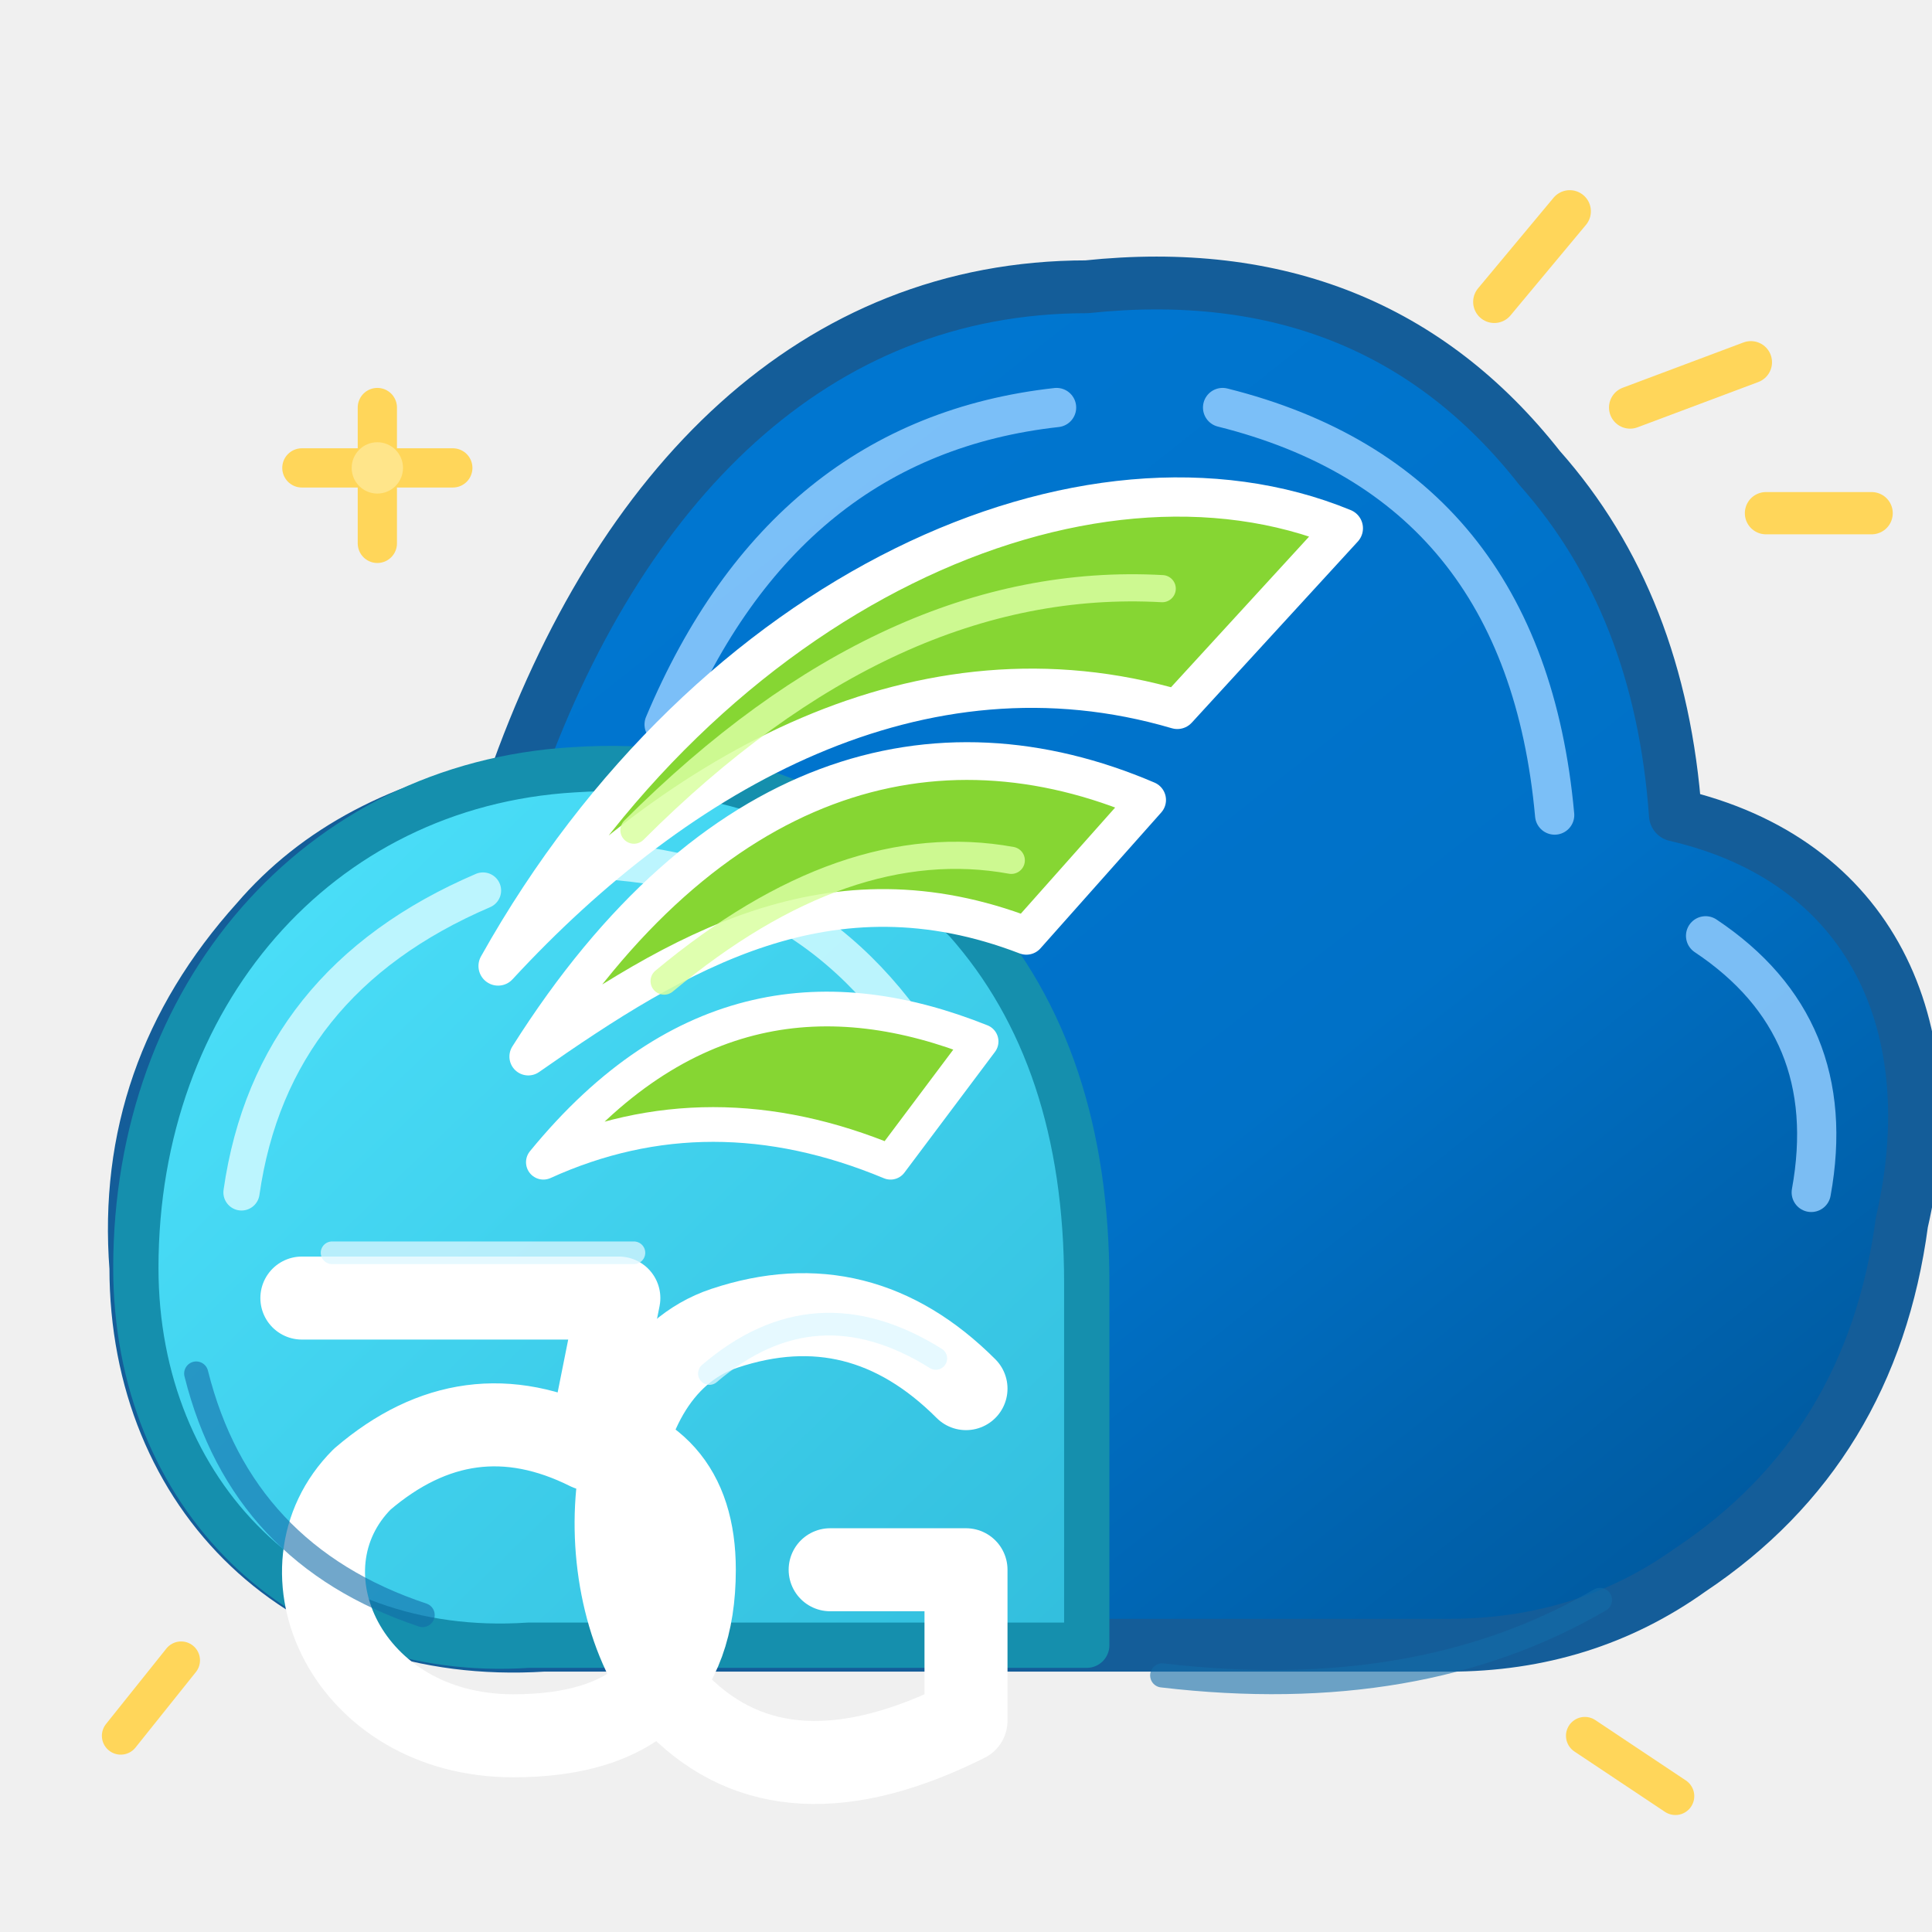
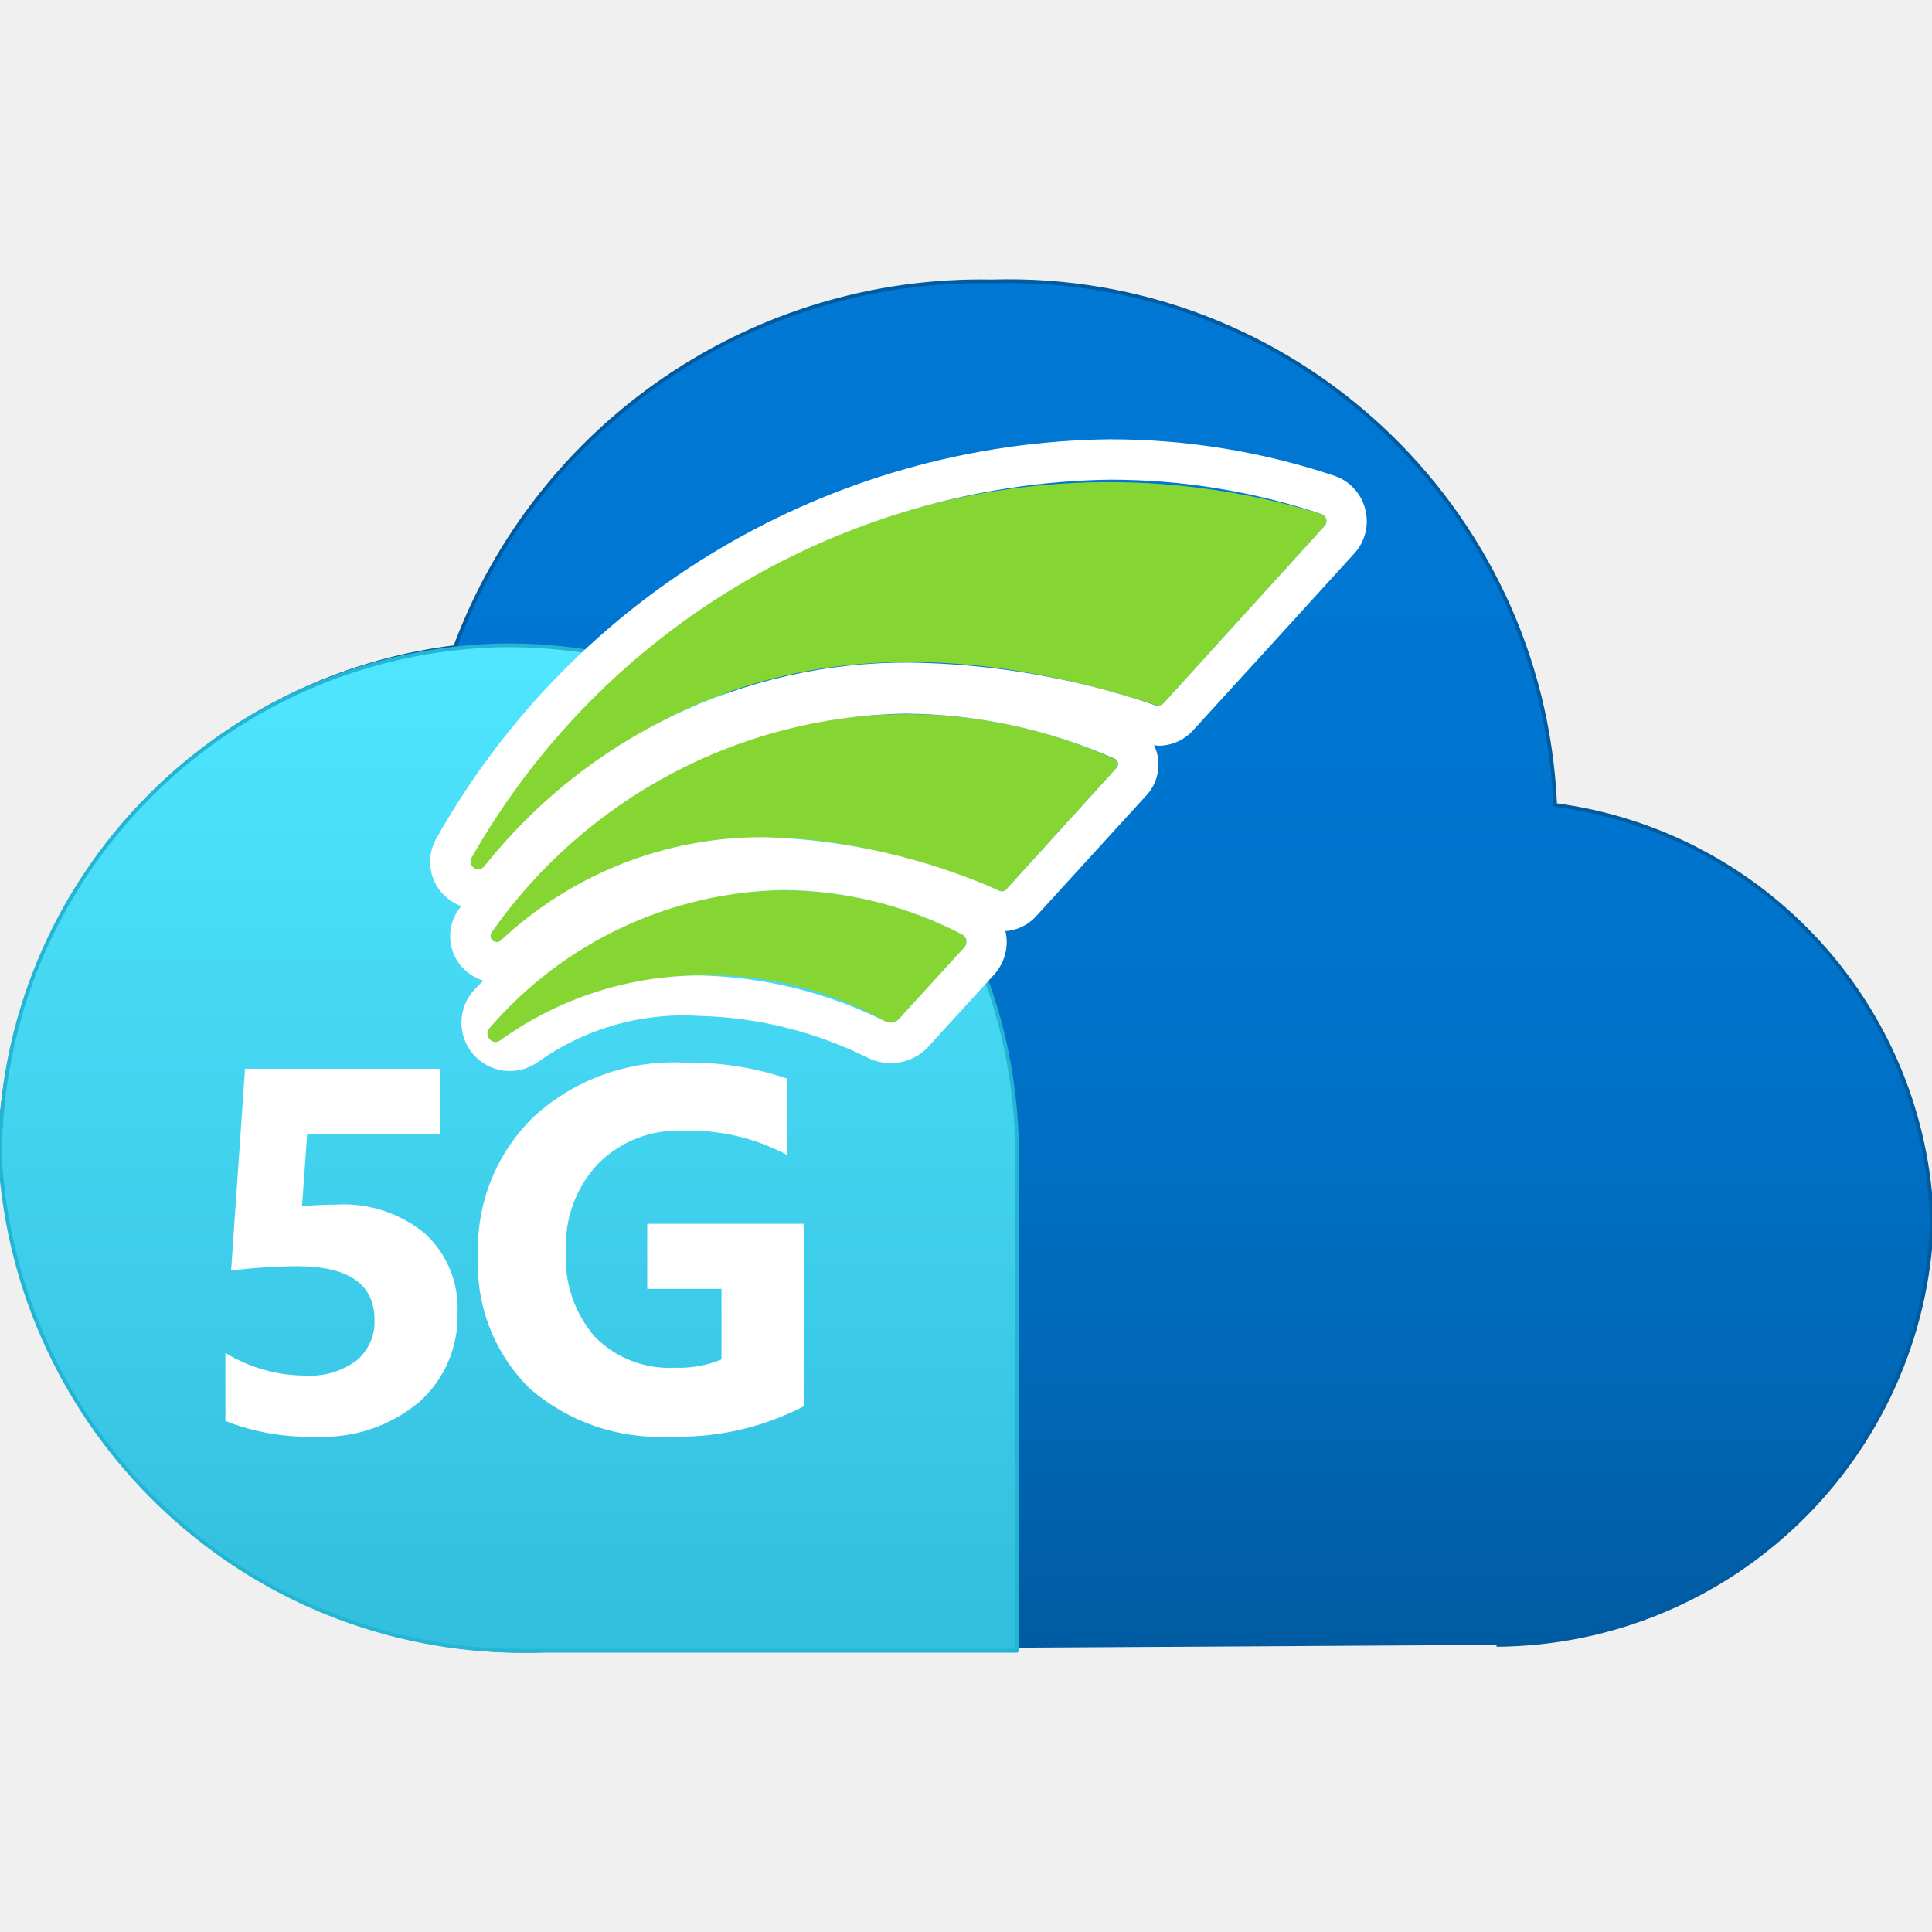
- <svg xmlns="http://www.w3.org/2000/svg" width="128" height="128" viewBox="0 0 128 128" fill="none" stroke-linecap="round" stroke-linejoin="round">
+ <svg xmlns="http://www.w3.org/2000/svg" width="128" height="128" viewBox="0 0 128 128">
  <defs>
-     <linearGradient id="cloudBlue" x1="33" y1="17" x2="105" y2="108" gradientUnits="userSpaceOnUse">
-       <stop offset="0" stop-color="#0078D4" />
-       <stop offset=".65" stop-color="#0071C7" />
-       <stop offset="1" stop-color="#005BA1" />
+     <linearGradient id="edebaf98-f979-4154-9101-76108988ba81" x1="307" y1="388.135" x2="307" y2="400.896" gradientTransform="matrix(1, 0, 0, -1, -298, 403.516)" gradientUnits="userSpaceOnUse">
+       <stop offset="0" stop-color="#005ba1" />
+       <stop offset="0.202" stop-color="#0068b7" />
+       <stop offset="0.422" stop-color="#0071c7" />
+       <stop offset="0.67" stop-color="#0076d1" />
+       <stop offset="1" stop-color="#0078d4" />
    </linearGradient>
-     <linearGradient id="cloudCyan" x1="8" y1="43" x2="72" y2="109" gradientUnits="userSpaceOnUse">
-       <stop offset="0" stop-color="#50E6FF" />
-       <stop offset="1" stop-color="#32BEDD" />
+     <linearGradient id="a4ea4d5c-fb5f-4d73-bef9-3e109b021cd3" x1="4.738" y1="15.38" x2="4.738" y2="6.013" gradientUnits="userSpaceOnUse">
+       <stop offset="0" stop-color="#32bedd" />
+       <stop offset="1" stop-color="#50e6ff" />
    </linearGradient>
  </defs>
-   <path d="M36 109            C20 110 9 99 9 84            Q8 71 17 61            Q23 54 34 52            C41 32 54 19 72 19            Q91 17 102 31            Q110 40 111 54            C124 57 129 68 126 81            Q124 96 112 104            Q105 109 96 109Z" fill="url(#cloudBlue)" stroke="#145D99" stroke-width="3.5" />
-   <path d="M44 48 Q52 29 70 27            M81 27 Q101 32 103 54            M113 62 Q122 68 120 79" stroke="#91CCFF" stroke-width="2.6" opacity=".85" />
-   <path d="M35 109            C20 110 9 99 9 84            C9 66 21 52 38 51            Q53 50 64 61            Q72 70 72 85            L72 109Z" fill="url(#cloudCyan)" stroke="#158FAD" stroke-width="3" />
-   <path d="M16 79 Q18 65 32 59            M38 57 Q54 57 62 71" stroke="#C9F8FF" stroke-width="2.4" opacity=".9" />
-   <path d="M33 64            C47 39 72 28 89 35            L78 47            C61 42 45 51 33 64Z" fill="#86D633" stroke="#FFFFFF" stroke-width="2.6" />
-   <path d="M35 70            C47 51 62 47 76 53            L68 62            C55 57 45 63 35 70Z" fill="#86D633" stroke="#FFFFFF" stroke-width="2.5" />
-   <path d="M36 77            C45 66 55 65 65 69            L59 77            Q47 72 36 77Z" fill="#86D633" stroke="#FFFFFF" stroke-width="2.3" />
-   <path d="M42 55 Q59 38 77 39            M44 65 Q56 55 67 57" stroke="#D9FFA1" stroke-width="1.8" opacity=".85" />
-   <path d="M20 86            L41 86            L39 96            Q31 92 24 98            C18 104 23 115 34 115            Q46 115 46 104            Q46 96 38 95" stroke="#FFFFFF" stroke-width="5.5" />
-   <path d="M64 92            Q57 85 48 88            C39 91 39 107 45 113            Q52 120 64 114            L64 104            L55 104" stroke="#FFFFFF" stroke-width="5.5" />
-   <path d="M22 83 L42 83            M47 91 Q54 85 62 90" stroke="#DDF7FF" stroke-width="1.5" opacity=".75" />
-   <path d="M99 20 L104 14            M108 27 L116 24            M117 34 L124 34" stroke="#FFD65A" stroke-width="2.8" />
-   <path d="M25 27 L25 36            M20 31 L30 31" stroke="#FFD65A" stroke-width="2.6" />
-   <circle cx="25" cy="31" r="1.7" fill="#FFE58A" />
-   <path d="M12 110 L8 115            M105 115 L111 119" stroke="#FFD65A" stroke-width="2.5" />
-   <path d="M77 111 Q94 113 106 106            M13 91 Q16 103 28 107" stroke="#136CA8" stroke-width="1.6" opacity=".6" />
+   <g transform="scale(7.111111)">
+     <g id="ac9a6725-7ec5-4dab-9242-0db2153ccf49">
+       <g>
+         <path d="M13.943,15.325A4.091,4.091,0,0,0,18,11.382,4.042,4.042,0,0,0,14.489,7.5,5.1,5.1,0,0,0,9.24,2.622a5.229,5.229,0,0,0-5,3.407A4.827,4.827,0,0,0,0,10.671,4.9,4.9,0,0,0,5.07,15.377" fill="url(#edebaf98-f979-4154-9101-76108988ba81)" stroke="#005ba1" stroke-width=".035" stroke-linejoin="round" />
+         <path d="M9.473,15.38V10.605h0A4.745,4.745,0,0,0,4.645,6.013,4.779,4.779,0,0,0,0,10.788,4.886,4.886,0,0,0,4.738,15.38Z" fill="url(#a4ea4d5c-fb5f-4d73-bef9-3e109b021cd3)" stroke="#24b5d5" stroke-width=".035" stroke-linejoin="round" />
+         <path d="M4.394,7.989a6.786,6.786,0,0,1,7.918-3.2.069.069,0,0,1,.029.112l-1.5,1.652a.064.064,0,0,1-.07.017c-2.508-.823-4.621-.412-6.258,1.5A.072.072,0,0,1,4.394,7.989Z" fill="#86d633" />
+         <path d="M9.373,8.288,10.4,7.157a.055.055,0,0,0-.02-.087,4.694,4.694,0,0,0-5.8,1.617.058.058,0,0,0,.085.077c1.36-1.217,2.94-1.17,4.648-.465A.052.052,0,0,0,9.373,8.288Z" fill="#86d633" />
+         <path d="M8.374,9.495l.612-.67a.077.077,0,0,0-.023-.118,3.565,3.565,0,0,0-4.4.869.076.076,0,0,0,.1.117,3.38,3.38,0,0,1,3.59-.176A.1.1,0,0,0,8.374,9.495Z" fill="#86d633" />
+         <path d="M12.719,4.742a.442.442,0,0,0-.289-.31,6.587,6.587,0,0,0-2.093-.339A7.3,7.3,0,0,0,4.072,7.8a.441.441,0,0,0-.006.449.446.446,0,0,0,.232.194l-.016.019a.428.428,0,0,0-.043.452.439.439,0,0,0,.265.222c-.028.029-.057.054-.084.084a.451.451,0,0,0,.587.678,2.328,2.328,0,0,1,1.508-.433,3.731,3.731,0,0,1,1.576.393.479.479,0,0,0,.56-.108l.021-.024.591-.647a.453.453,0,0,0,.109-.383l-.006-.021A.42.42,0,0,0,9.65,8.54l.323-.354.708-.776a.422.422,0,0,0,.071-.468c.013,0,.026.006.039.006a.437.437,0,0,0,.325-.144l.639-.7.864-.949A.444.444,0,0,0,12.719,4.742ZM8.986,8.825l-.612.67a.1.1,0,0,1-.076.033.12.12,0,0,1-.048-.011,4.07,4.07,0,0,0-1.735-.429,3.206,3.206,0,0,0-1.855.605.075.075,0,0,1-.044.015.078.078,0,0,1-.053-.132A3.7,3.7,0,0,1,7.3,8.292a3.672,3.672,0,0,1,1.667.415A.077.077,0,0,1,8.986,8.825ZM10.4,7.157,9.373,8.288a.049.049,0,0,1-.037.016A.063.063,0,0,1,9.314,8.3,5.813,5.813,0,0,0,7.12,7.8a3.562,3.562,0,0,0-2.454.962.059.059,0,0,1-.038.015.058.058,0,0,1-.047-.092,4.8,4.8,0,0,1,3.85-2.036,4.878,4.878,0,0,1,1.952.419A.055.055,0,0,1,10.4,7.157ZM12.341,4.9l-1.5,1.652a.064.064,0,0,1-.048.021.057.057,0,0,1-.022,0,7.4,7.4,0,0,0-2.3-.4,5.021,5.021,0,0,0-3.96,1.9.072.072,0,0,1-.117-.083,6.969,6.969,0,0,1,5.943-3.521,6.22,6.22,0,0,1,1.975.32A.069.069,0,0,1,12.341,4.9Z" fill="#fff" />
+         <g>
+           <path d="M2.1,13.239v-.634a1.437,1.437,0,0,0,.751.211.717.717,0,0,0,.469-.139.467.467,0,0,0,.169-.38q0-.5-.722-.5a5.379,5.379,0,0,0-.614.04l.13-1.88H4.1v.606H2.862l-.048.675c.123-.01.229-.015.319-.015a1.188,1.188,0,0,1,.83.273.945.945,0,0,1,.3.733,1.072,1.072,0,0,1-.357.833,1.392,1.392,0,0,1-.969.323A2.117,2.117,0,0,1,2.1,13.239Z" fill="#fff" />
+           <path d="M7.493,13.1a2.523,2.523,0,0,1-1.252.284,1.833,1.833,0,0,1-1.308-.45A1.619,1.619,0,0,1,4.454,11.7,1.711,1.711,0,0,1,4.977,10.4a1.929,1.929,0,0,1,1.391-.5,2.872,2.872,0,0,1,.964.148v.712a1.941,1.941,0,0,0-.974-.226,1.054,1.054,0,0,0-.785.307,1.113,1.113,0,0,0-.3.818,1.114,1.114,0,0,0,.273.8.97.97,0,0,0,.735.284,1.054,1.054,0,0,0,.441-.077v-.658H6.03v-.606H7.493Z" fill="#fff" />
+         </g>
+       </g>
+     </g>
+   </g>
</svg>
